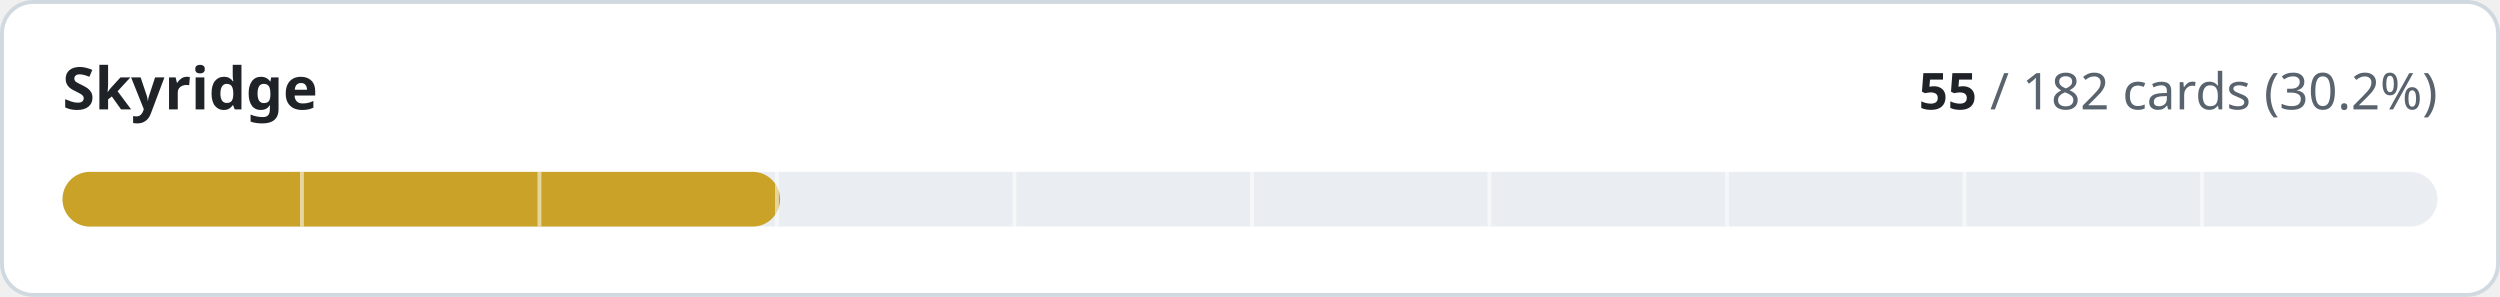
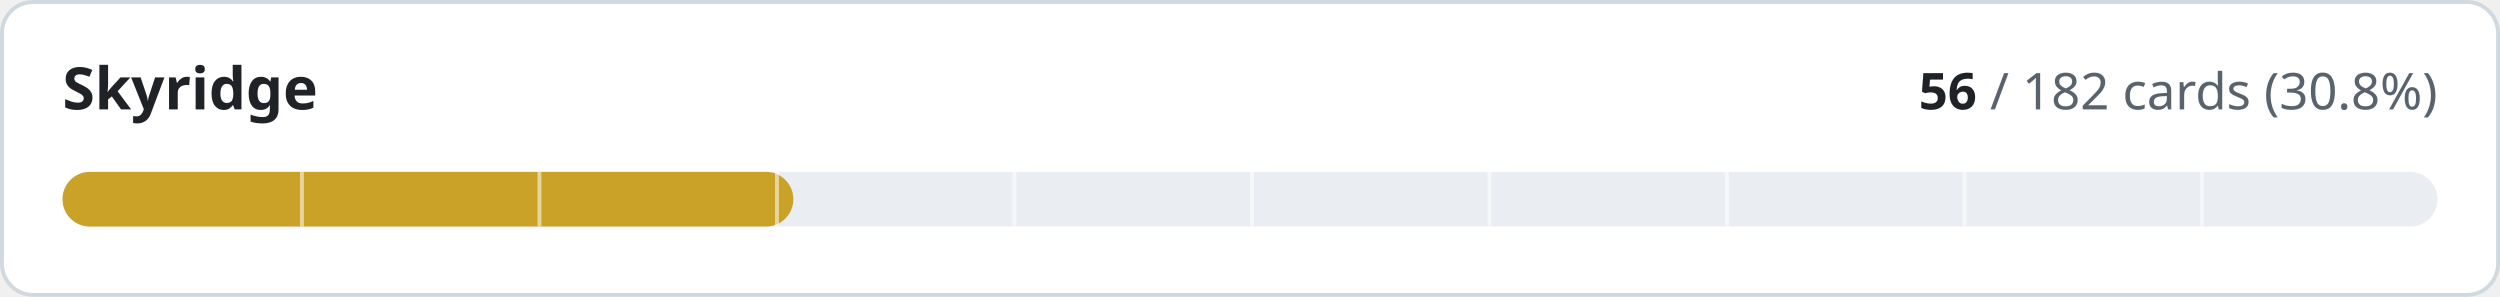
- <svg xmlns="http://www.w3.org/2000/svg" width="640" height="76" viewBox="0 0 640 76" role="img" aria-label="Skyridge: 55 of 182 cards implemented">
+ <svg xmlns="http://www.w3.org/2000/svg" width="640" height="76" viewBox="0 0 640 76" role="img" aria-label="Skyridge: 56 of 182 cards implemented">
  <style>
.t{fill:#1f2328}.m{fill:#59636e}.trk{fill:#eaeef2}.bd{stroke:#d1d9e0}.bg{fill:#ffffff}
@media (prefers-color-scheme:dark){.t{fill:#f0f6fc}.m{fill:#9198a1}.trk{fill:#262c36}.bd{stroke:#3d444d}.bg{fill:#0d1117}}
text{font-family:-apple-system,BlinkMacSystemFont,'Segoe UI','Noto Sans',Helvetica,Arial,sans-serif;font-variant-numeric:tabular-nums}
</style>
  <rect class="bg bd" x="0.5" y="0.5" width="639" height="75" rx="8" stroke-width="1" />
  <text class="t" x="16" y="28" font-size="15" font-weight="600">Skyridge</text>
  <text class="m" x="624" y="28" font-size="13" text-anchor="end">
-     <tspan class="t" font-weight="600">55</tspan> / 182 cards (30.2%)</text>
+     <tspan class="t" font-weight="600">56</tspan> / 182 cards (30.8%)</text>
  <rect class="trk" x="16" y="44" width="608" height="14" rx="7" />
-   <rect x="16" y="44" width="183.7" height="14" rx="7" fill="#c9a227" />
+   <rect x="16" y="44" width="187.1" height="14" rx="7" fill="#c9a227" />
  <rect x="76.8" y="44" width="1" height="14" class="bg" opacity="0.55" />
  <rect x="137.6" y="44" width="1" height="14" class="bg" opacity="0.55" />
  <rect x="198.4" y="44" width="1" height="14" class="bg" opacity="0.55" />
  <rect x="259.2" y="44" width="1" height="14" class="bg" opacity="0.55" />
  <rect x="320.0" y="44" width="1" height="14" class="bg" opacity="0.55" />
  <rect x="380.8" y="44" width="1" height="14" class="bg" opacity="0.55" />
  <rect x="441.6" y="44" width="1" height="14" class="bg" opacity="0.55" />
  <rect x="502.4" y="44" width="1" height="14" class="bg" opacity="0.55" />
  <rect x="563.2" y="44" width="1" height="14" class="bg" opacity="0.55" />
</svg>
